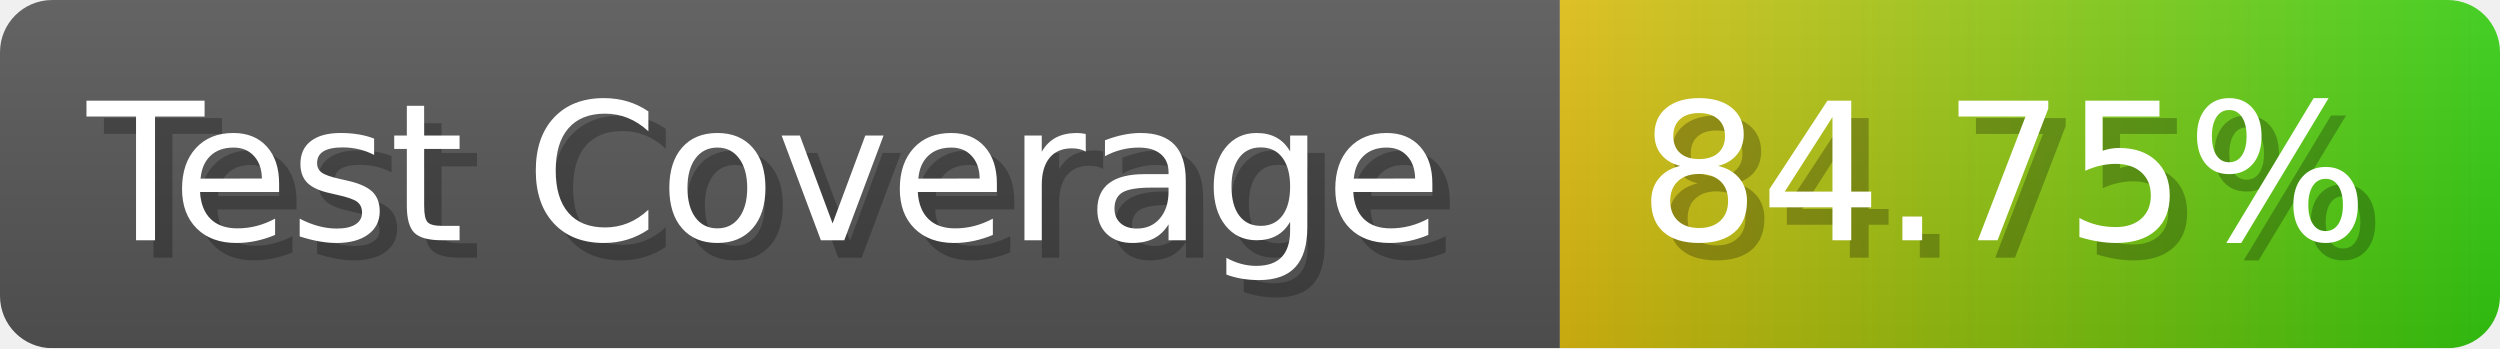
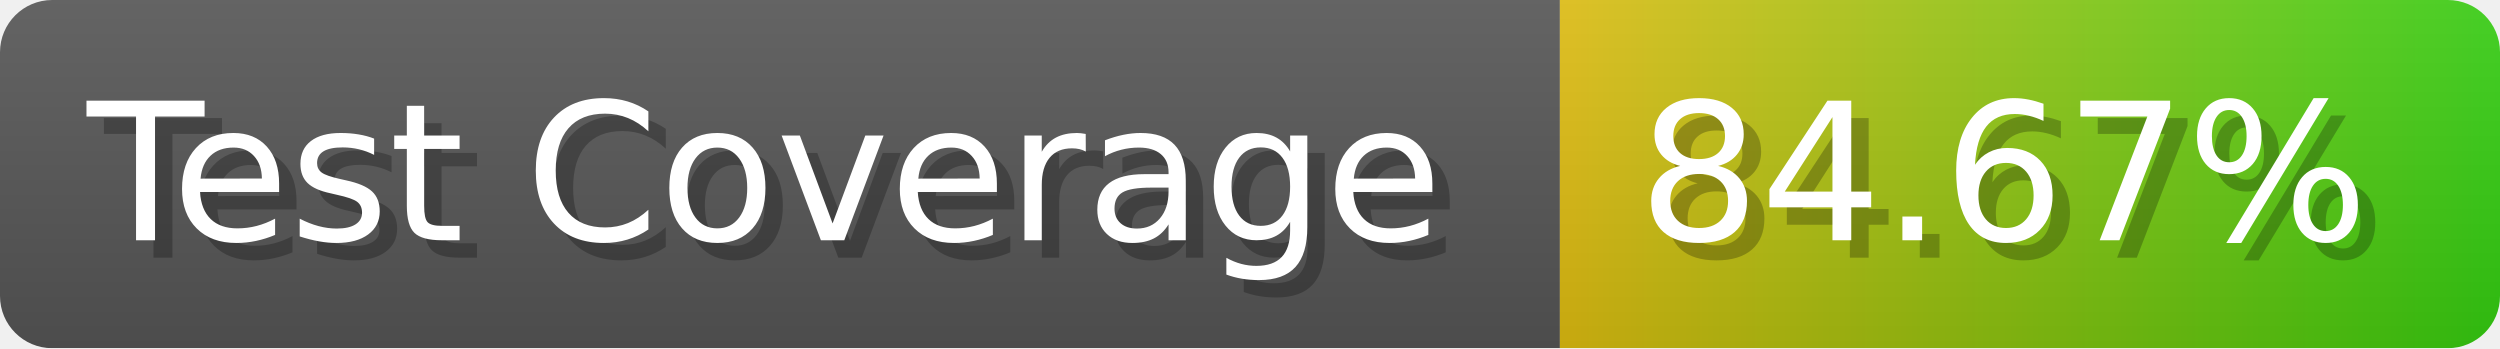
- <svg xmlns="http://www.w3.org/2000/svg" width="143.6" height="20" viewBox="0 0 1436 200" role="img" aria-label="Test Coverage: 84.75%">
+ <svg xmlns="http://www.w3.org/2000/svg" width="143.6" height="20" viewBox="0 0 1436 200" role="img" aria-label="Test Coverage: 84.67%">
  <linearGradient id="a" x2="0" y2="100%">
    <stop offset="0" stop-opacity=".1" stop-color="#EEE" />
    <stop offset="1" stop-opacity=".1" />
  </linearGradient>
  <mask id="m">
    <rect width="1436" height="200" rx="30" fill="#FFF" />
  </mask>
  <g mask="url(#m)">
    <rect width="896" height="200" fill="#555" />
    <rect width="540" height="200" fill="url(#x)" x="896" />
    <rect width="1436" height="200" fill="url(#a)" />
  </g>
  <g aria-hidden="true" fill="#fff" text-anchor="start" font-family="Verdana,DejaVu Sans,sans-serif" font-size="110">
    <text x="60" y="148" textLength="796" fill="#000" opacity="0.25">Test Coverage</text>
    <text x="50" y="138" textLength="796">Test Coverage</text>
-     <text x="951" y="148" textLength="440" fill="#000" opacity="0.25">84.75%</text>
-     <text x="941" y="138" textLength="440">84.75%</text>
+     <text x="951" y="148" textLength="440" fill="#000" opacity="0.25">84.67%</text>
+     <text x="941" y="138" textLength="440">84.67%</text>
  </g>
  <linearGradient id="x" x1="0%" y1="0%" x2="100%" y2="0%">
    <stop offset="0%" style="stop-color:#DB1" />
    <stop offset="100%" style="stop-color:#3C1" />
  </linearGradient>
</svg>
